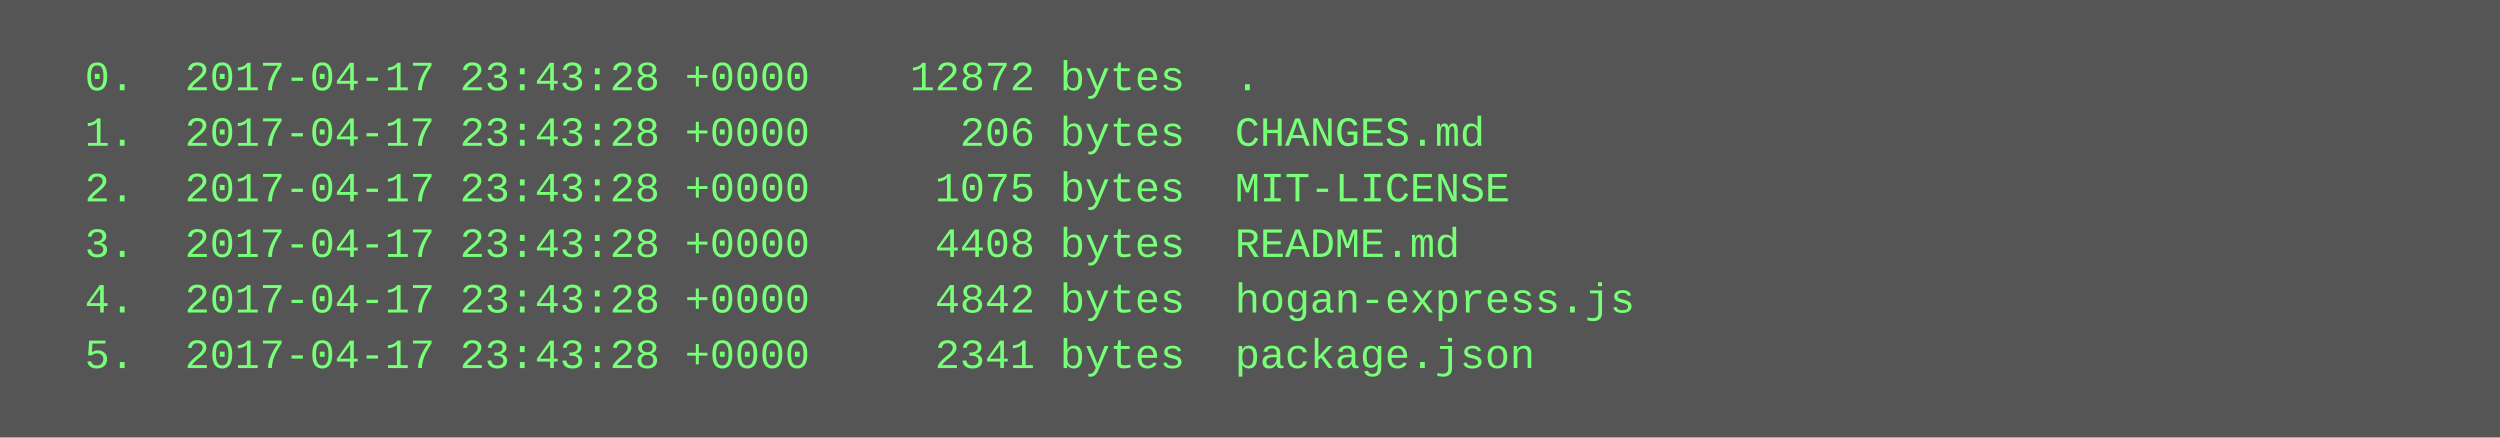
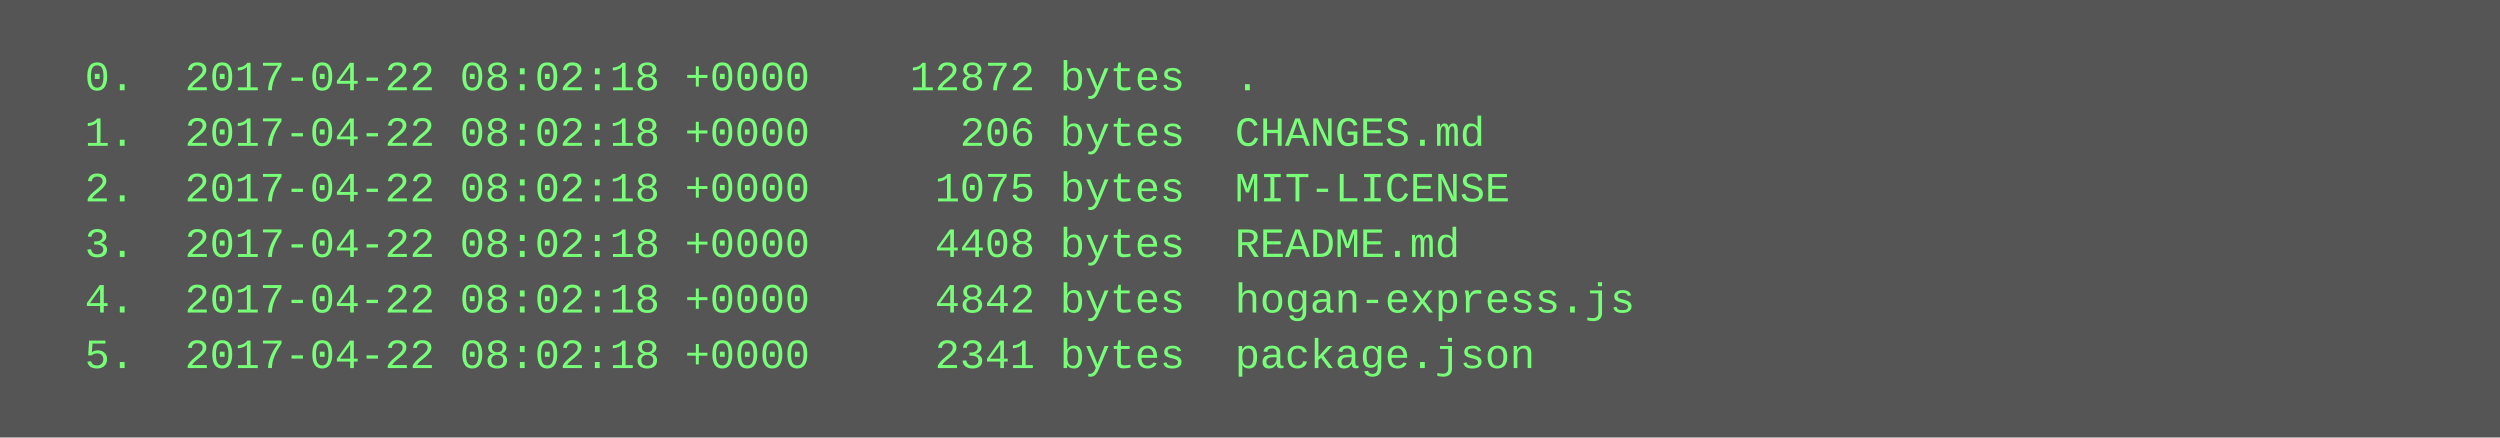
<svg xmlns="http://www.w3.org/2000/svg" height="126" width="720">
  <rect height="126" fill="#555" width="720" />
  <text fill="#7f7" font-family="Courier New" font-size="12" xml:space="preserve">
-     <tspan x="10" y="26">  0.  2017-04-17 23:43:28 +0000    12872 bytes  .</tspan>
-     <tspan x="10" y="42">  1.  2017-04-17 23:43:28 +0000      206 bytes  CHANGES.md</tspan>
-     <tspan x="10" y="58">  2.  2017-04-17 23:43:28 +0000     1075 bytes  MIT-LICENSE</tspan>
-     <tspan x="10" y="74">  3.  2017-04-17 23:43:28 +0000     4408 bytes  README.md</tspan>
-     <tspan x="10" y="90">  4.  2017-04-17 23:43:28 +0000     4842 bytes  hogan-express.js</tspan>
-     <tspan x="10" y="106">  5.  2017-04-17 23:43:28 +0000     2341 bytes  package.json</tspan>
+     <tspan x="10" y="26">  0.  2017-04-22 08:02:18 +0000    12872 bytes  .</tspan>
+     <tspan x="10" y="42">  1.  2017-04-22 08:02:18 +0000      206 bytes  CHANGES.md</tspan>
+     <tspan x="10" y="58">  2.  2017-04-22 08:02:18 +0000     1075 bytes  MIT-LICENSE</tspan>
+     <tspan x="10" y="74">  3.  2017-04-22 08:02:18 +0000     4408 bytes  README.md</tspan>
+     <tspan x="10" y="90">  4.  2017-04-22 08:02:18 +0000     4842 bytes  hogan-express.js</tspan>
+     <tspan x="10" y="106">  5.  2017-04-22 08:02:18 +0000     2341 bytes  package.json</tspan>
  </text>
</svg>
